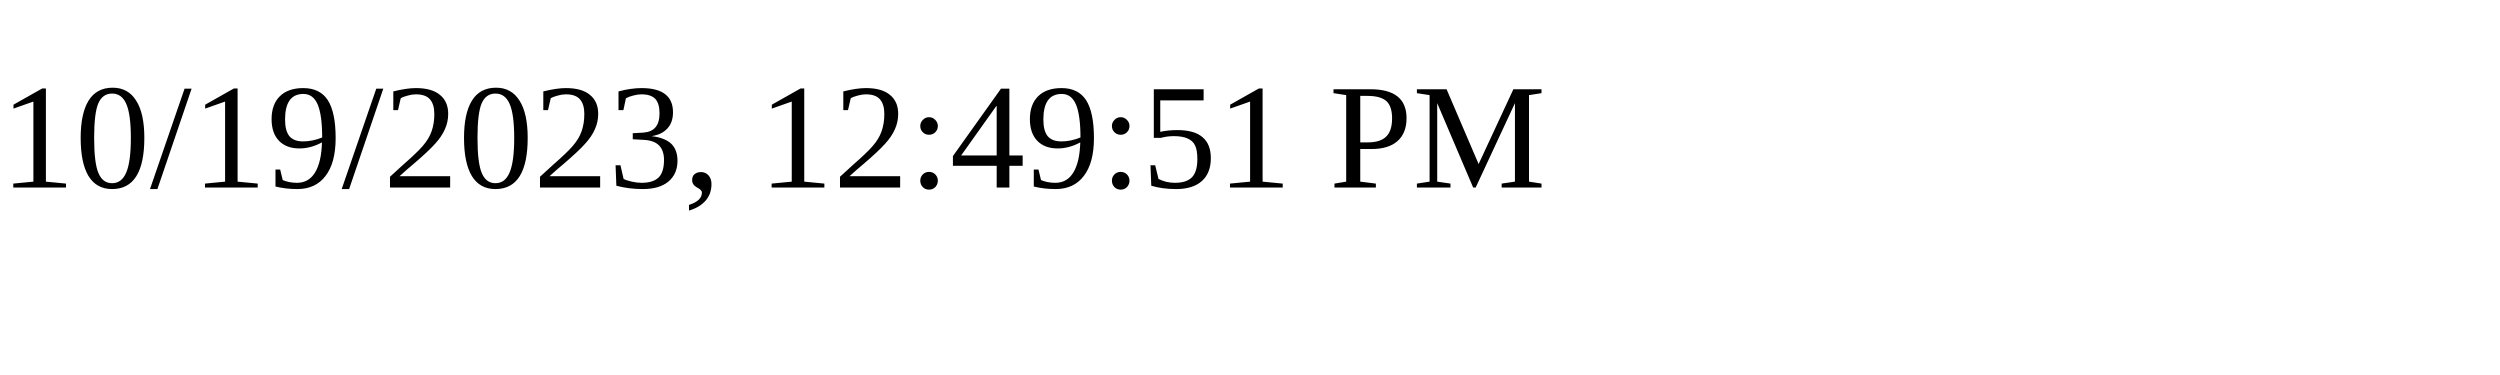
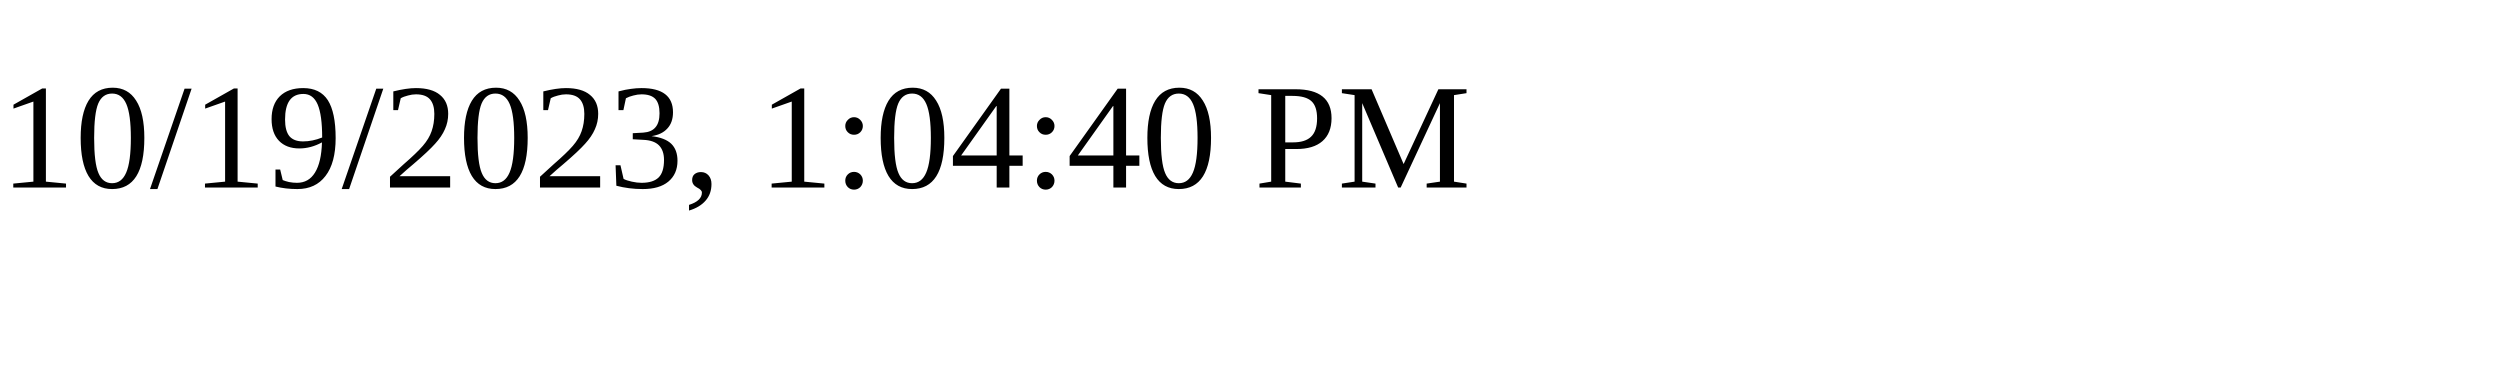
<svg xmlns="http://www.w3.org/2000/svg" height="30" width="200">
-   <text x="0" y="15">10/19/2023, 12:49:51 PM</text>
+   <text x="0" y="15">10/19/2023, 1:04:40 PM</text>
</svg>
